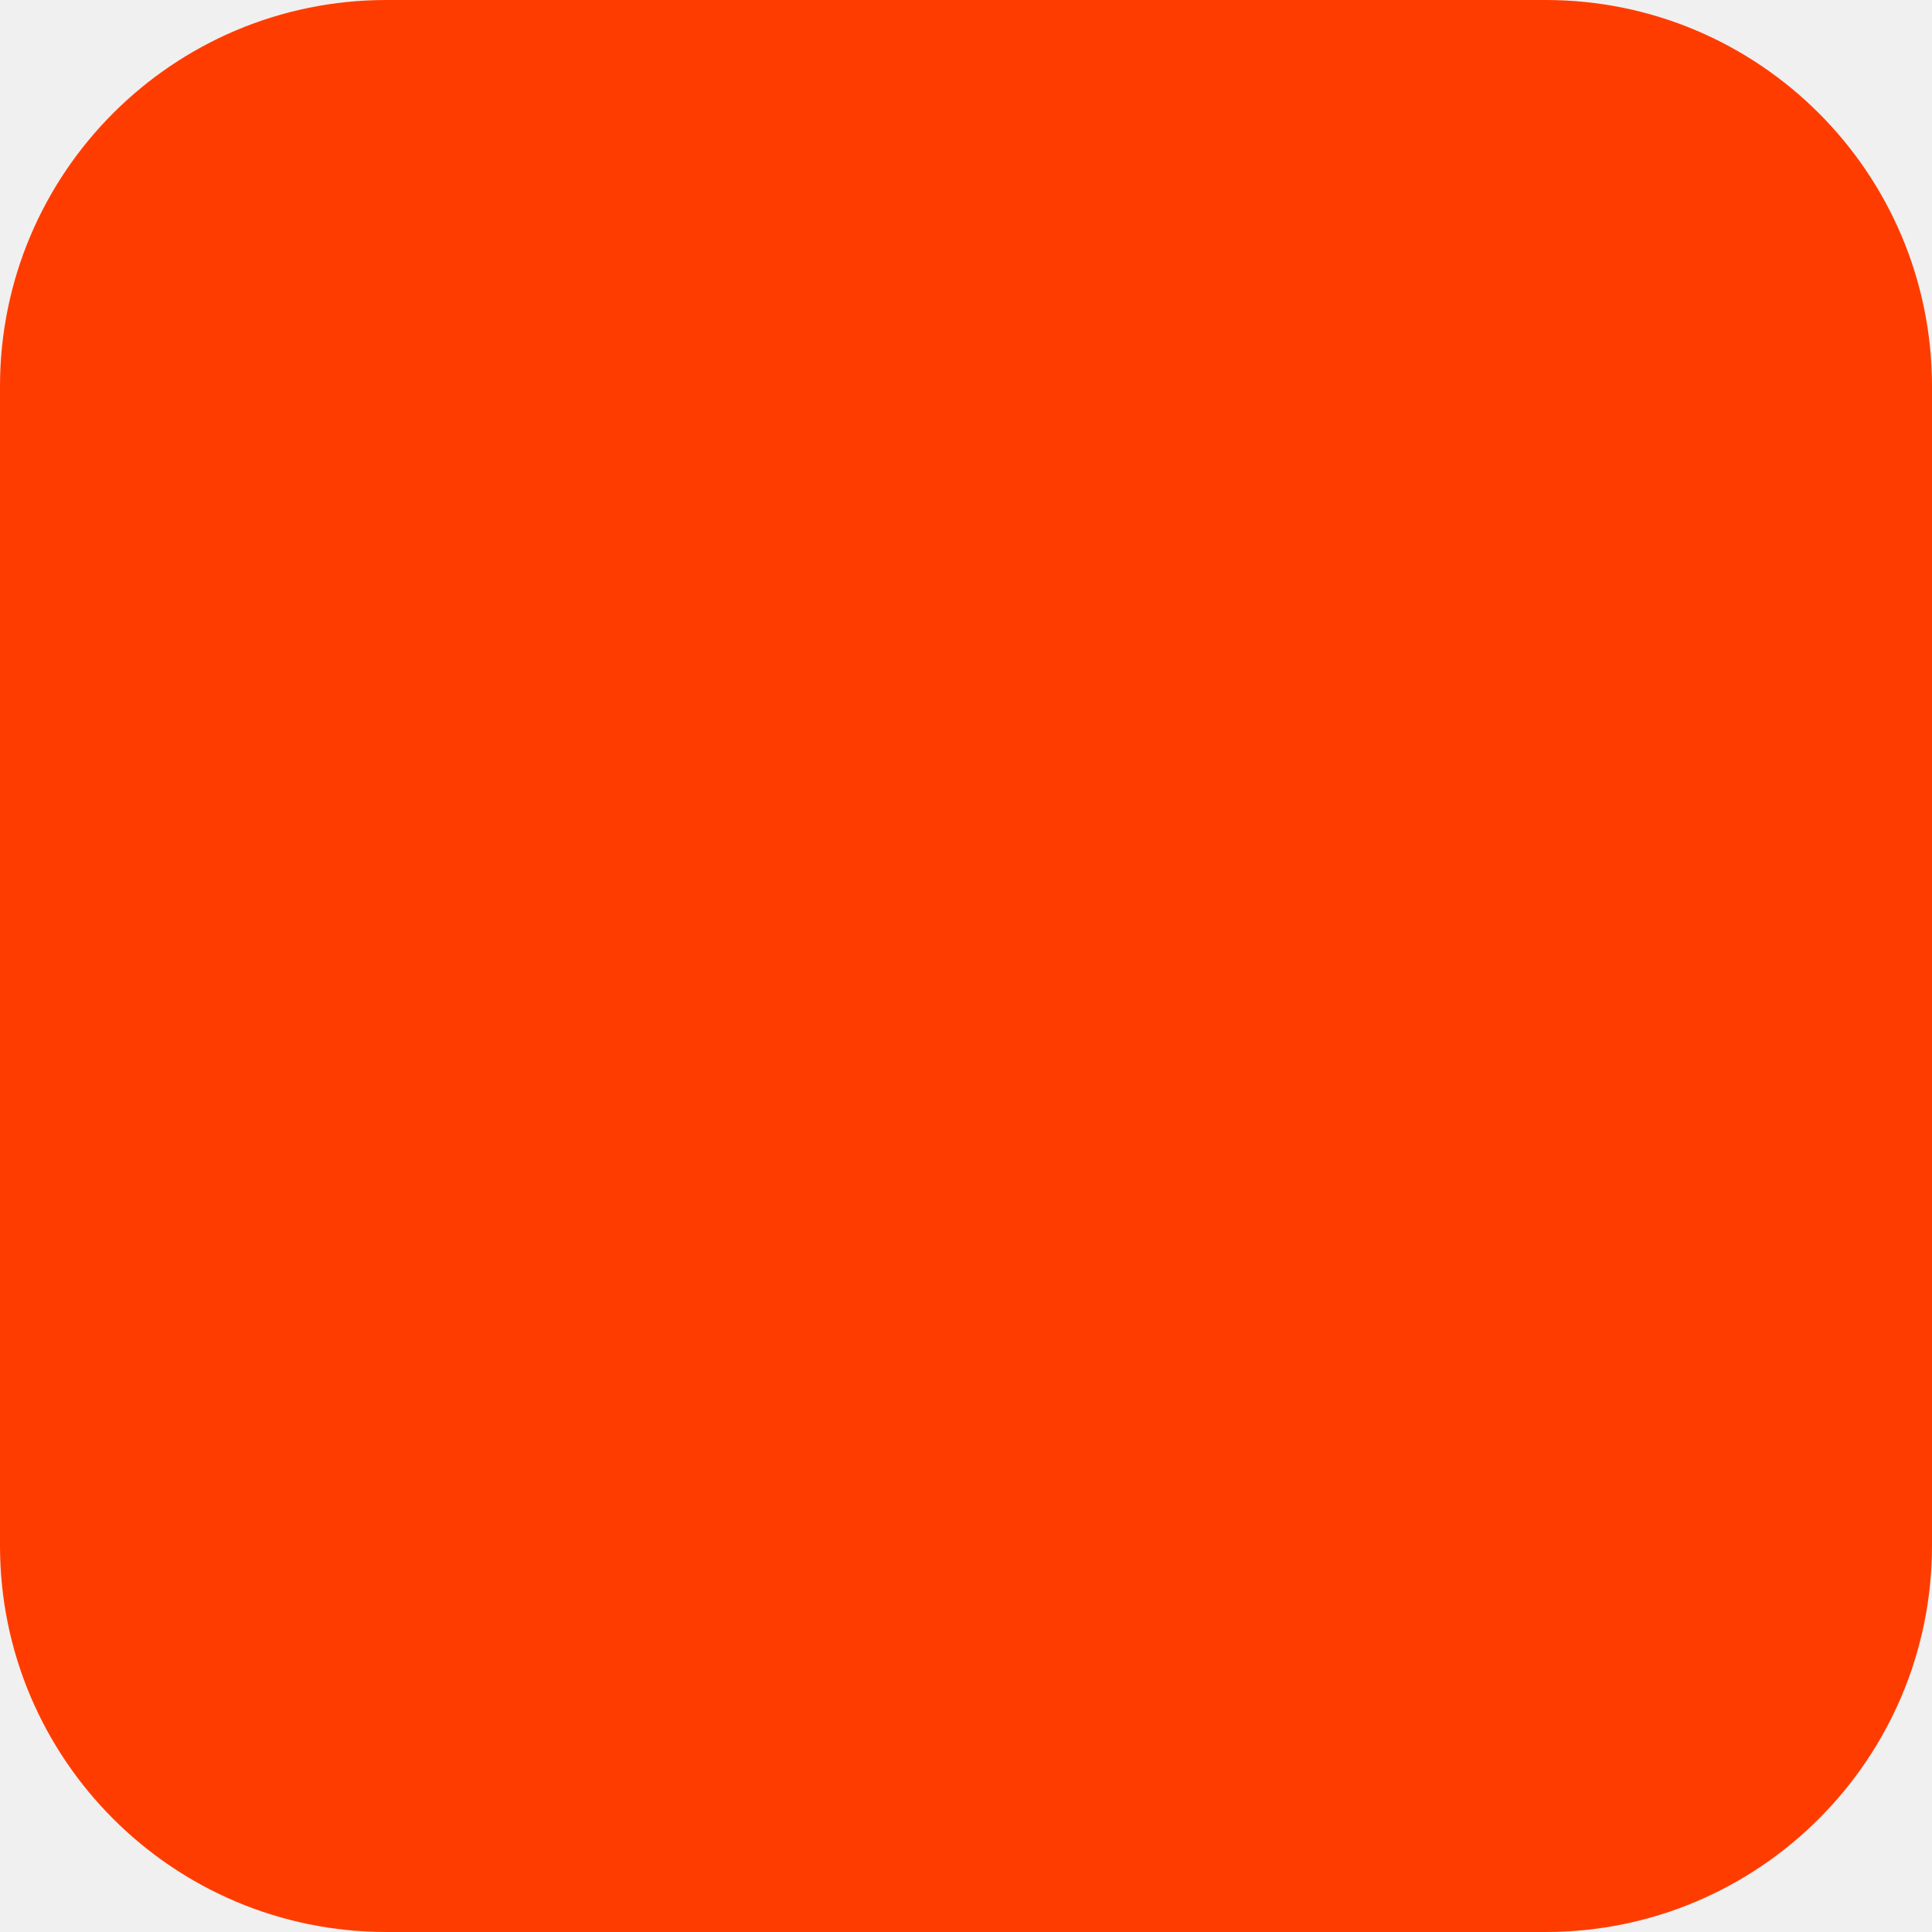
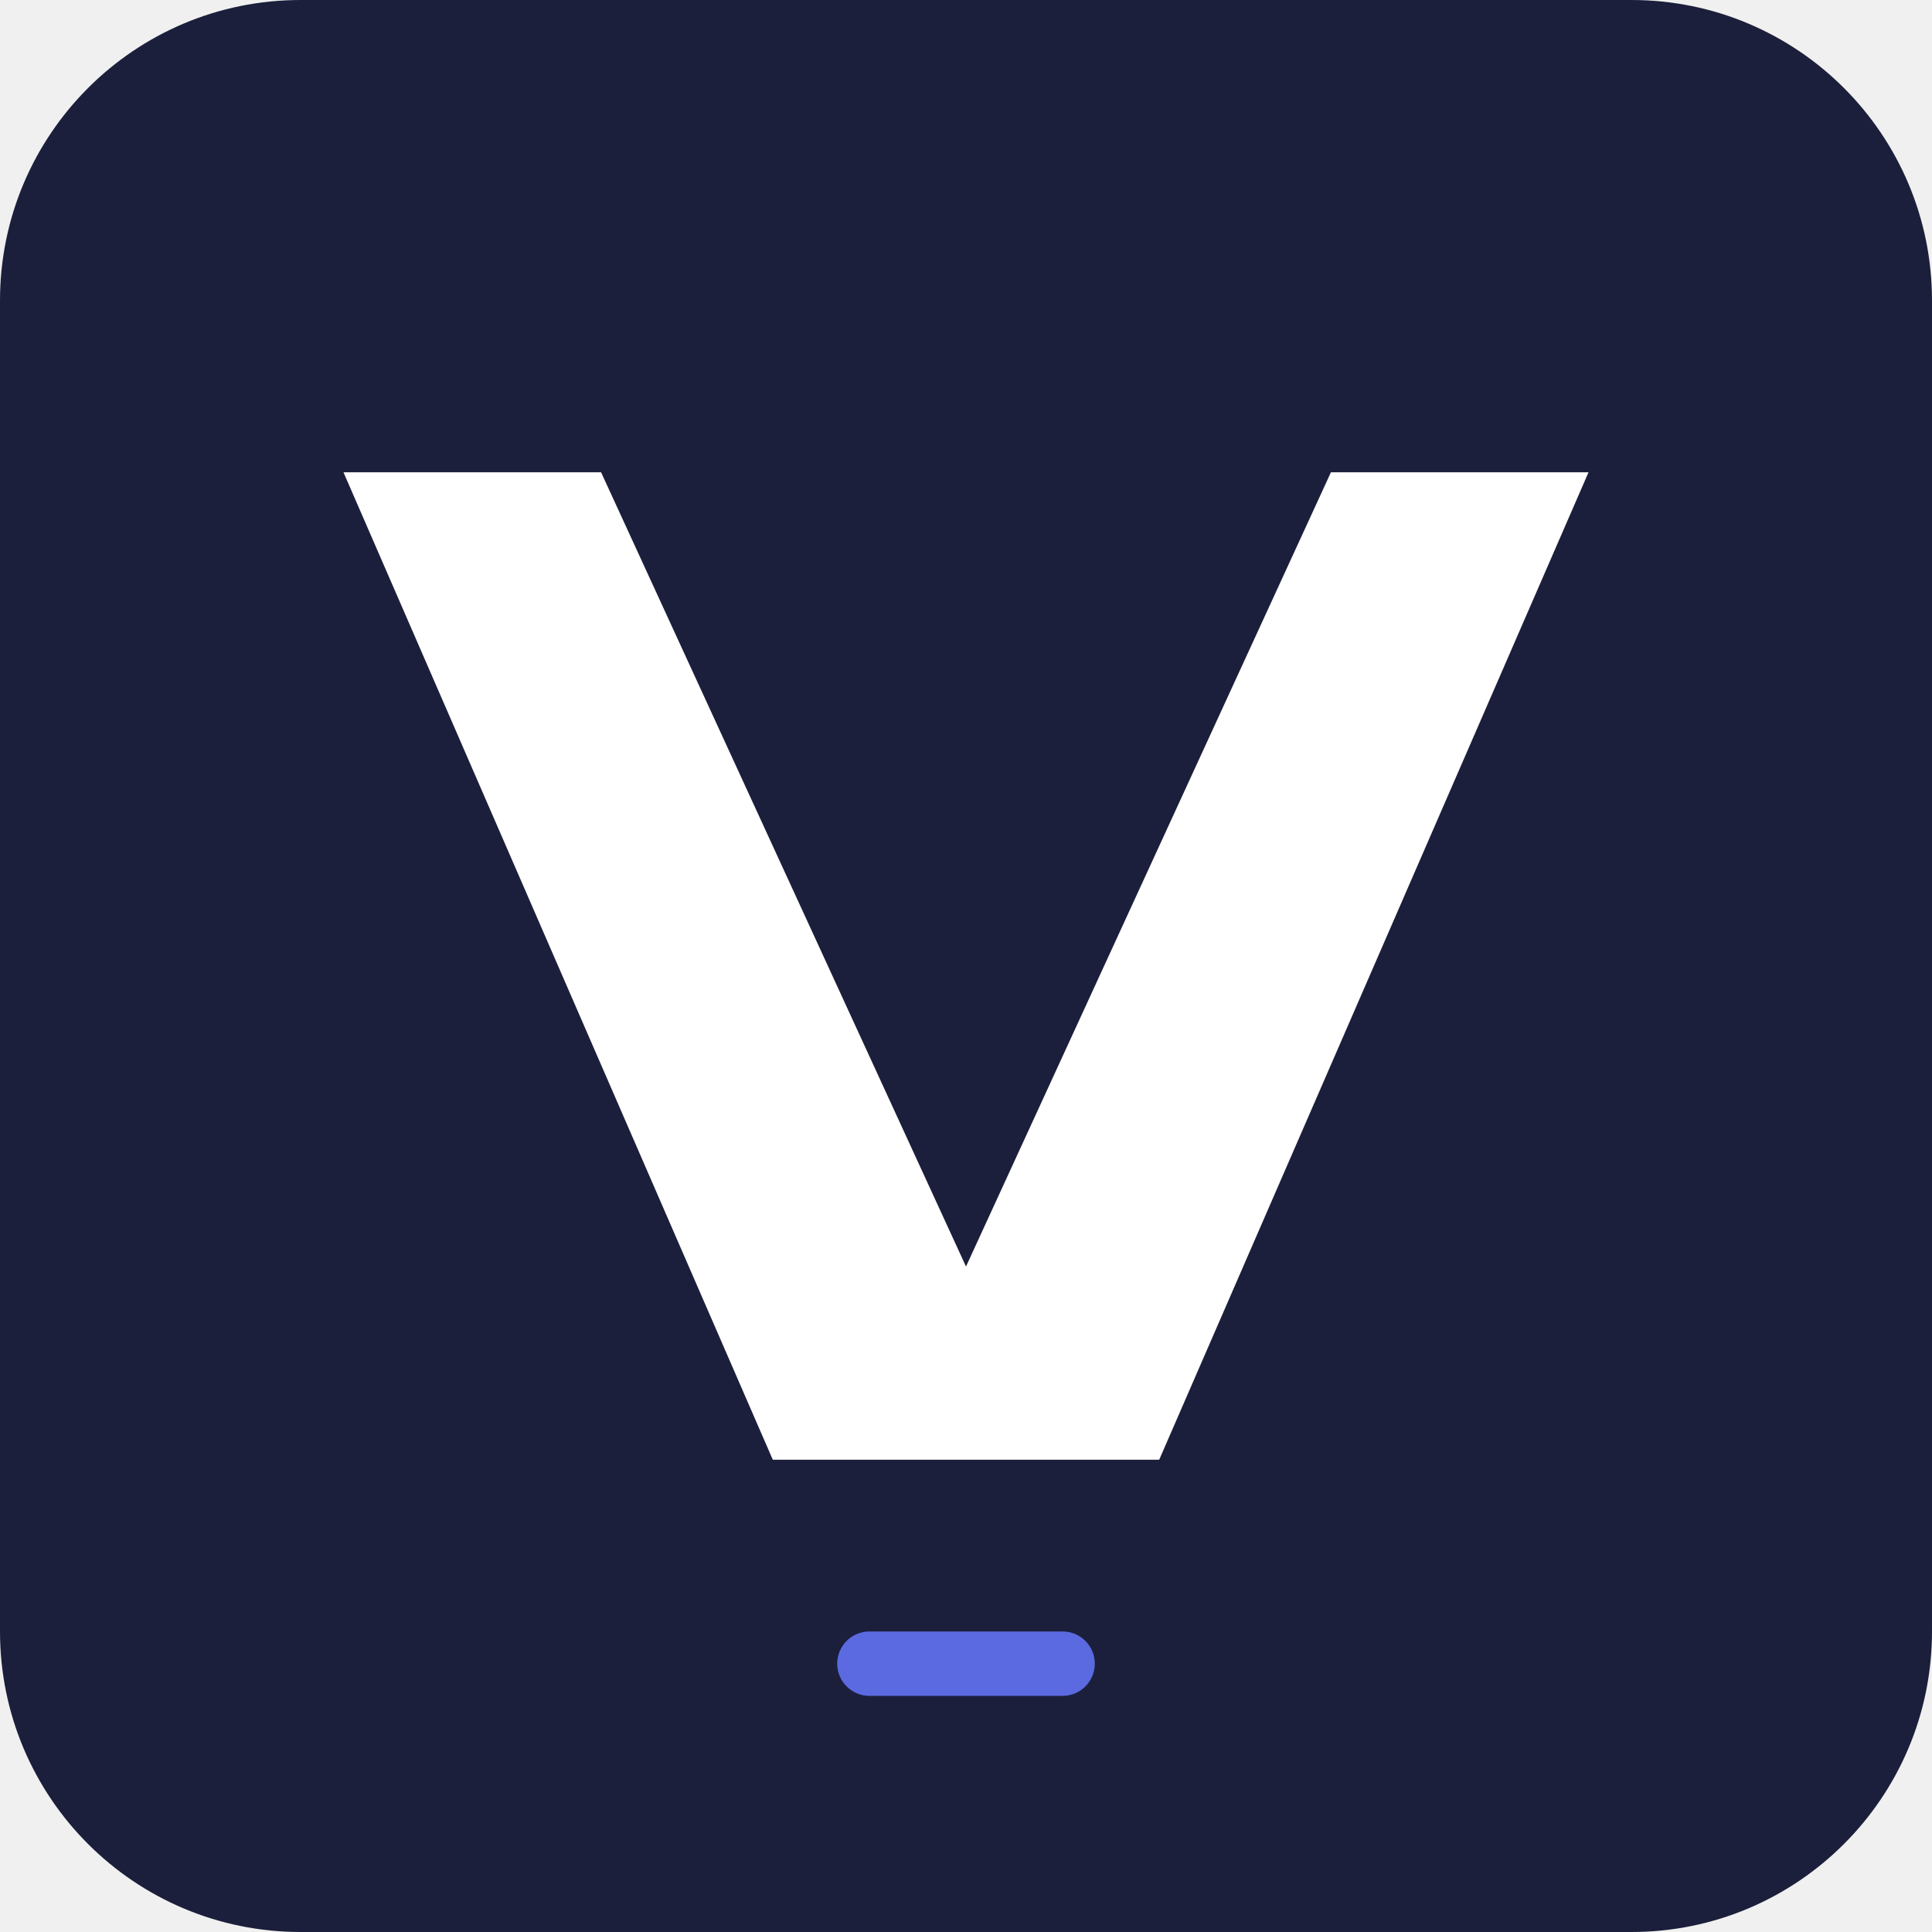
<svg xmlns="http://www.w3.org/2000/svg" width="180" height="180" viewBox="0 0 180 180" fill="none">
-   <rect width="180" height="180" rx="36" fill="#FF3C00" />
+   <rect width="180" height="180" rx="28" fill="#1B1F3B" />
+   <path d="M32 44L72 136H90L108 136L148 44H124L90 118L56 44H32Z" fill="white" />
+   <rect x="78" y="152" width="24" height="6" rx="3" fill="#5B6AE0" />
</svg>
